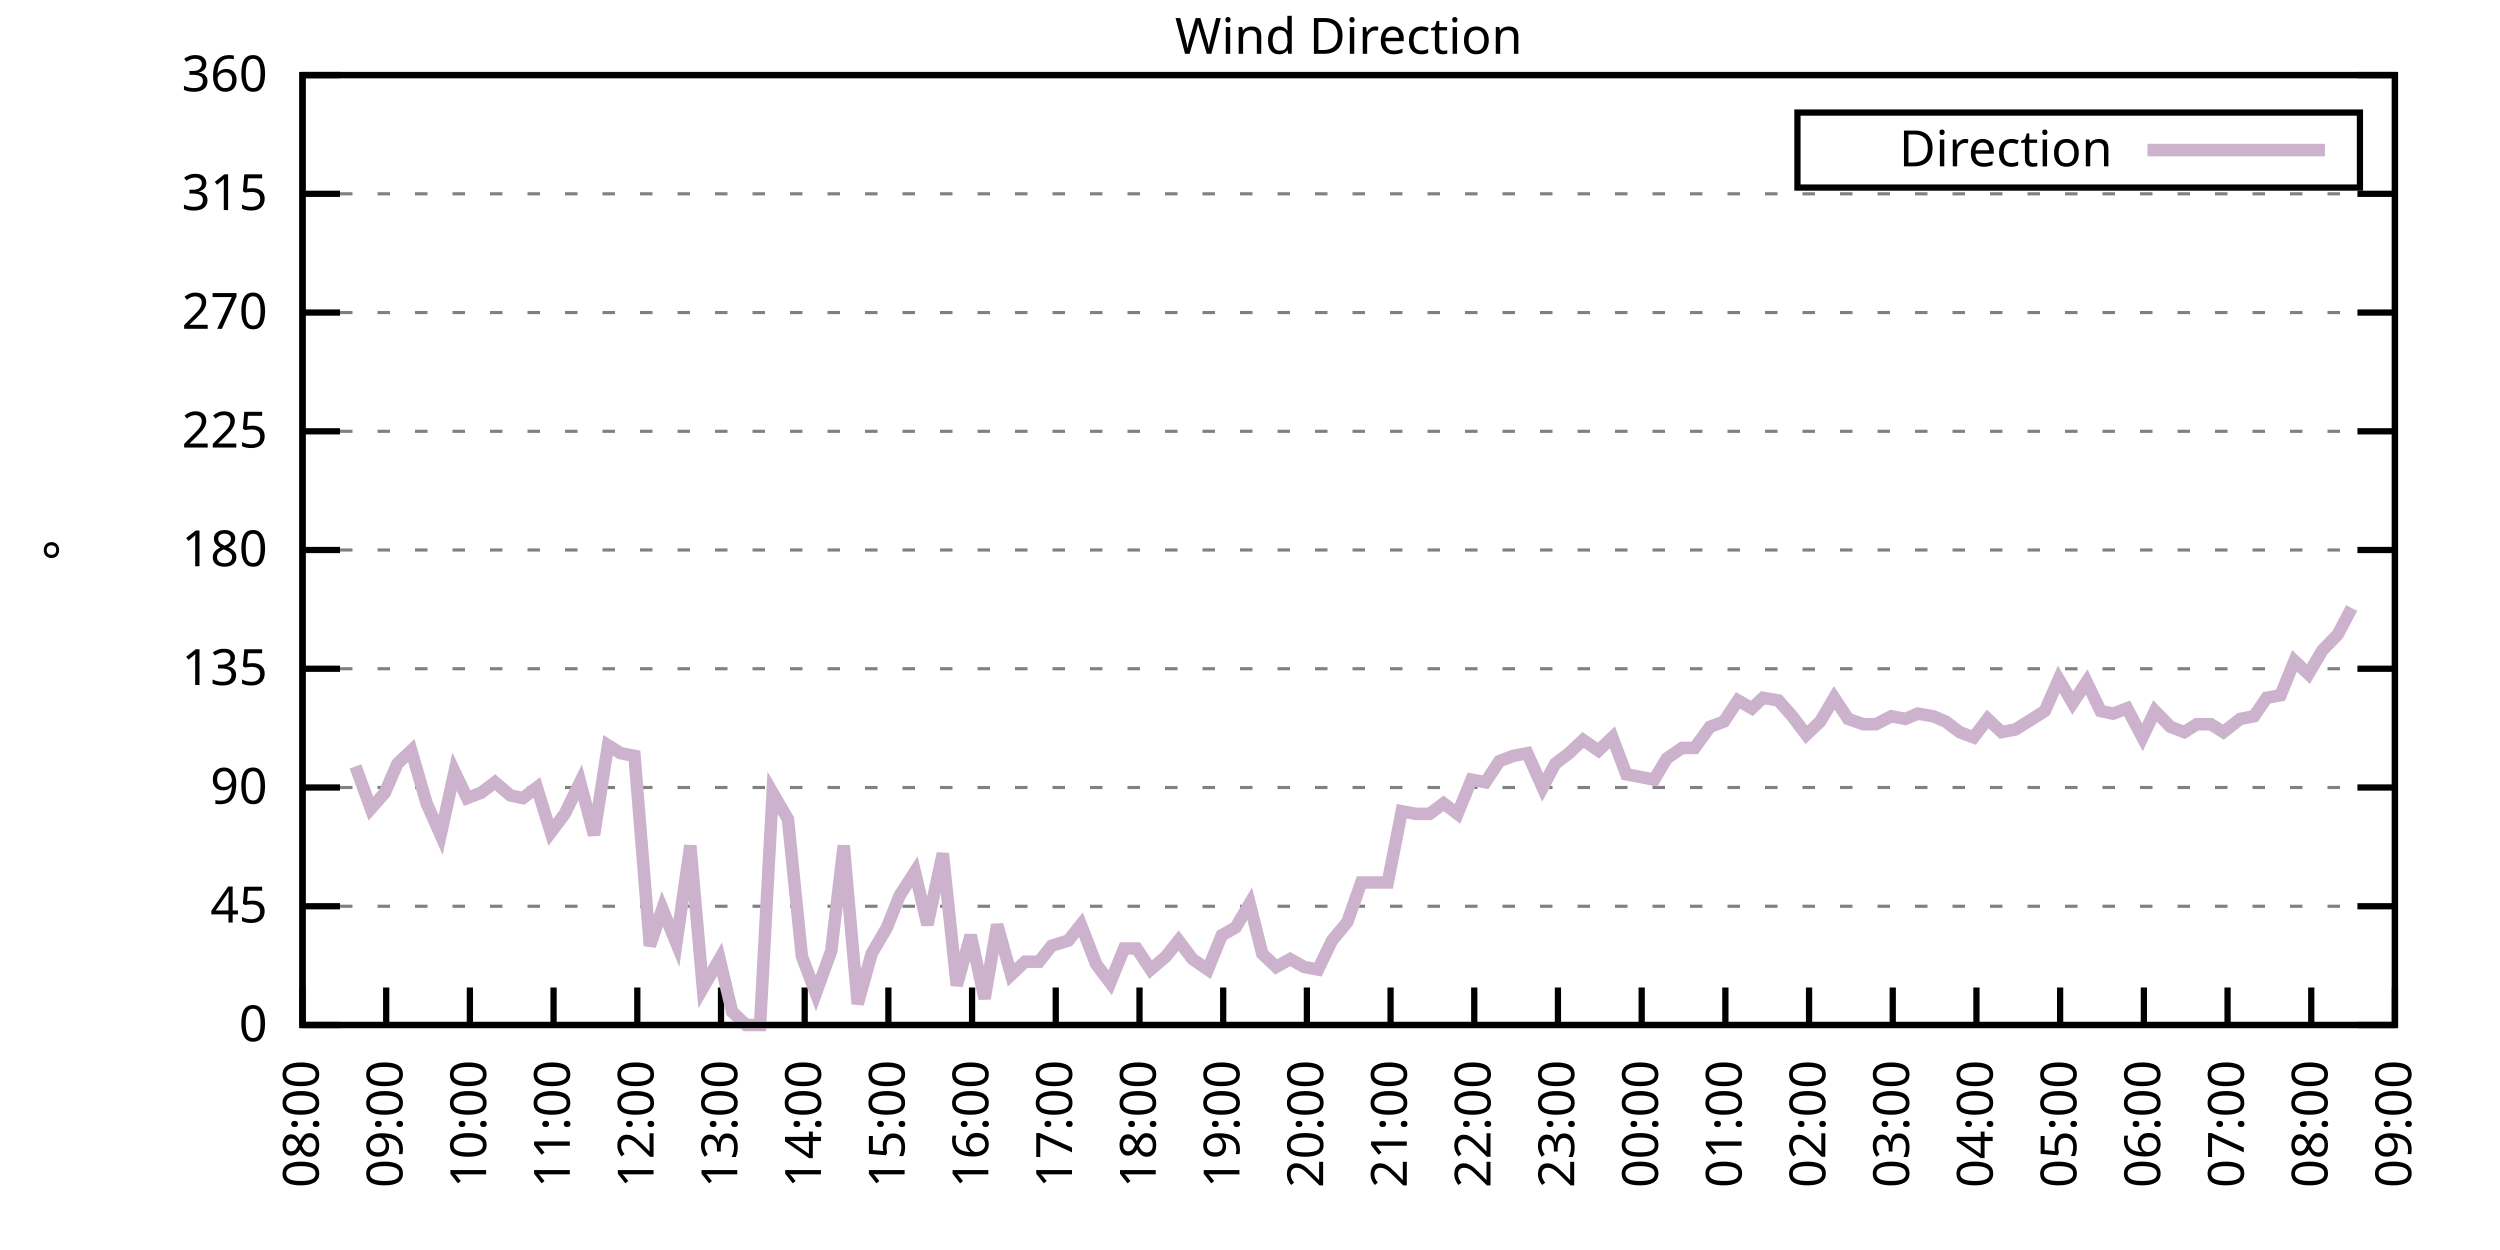
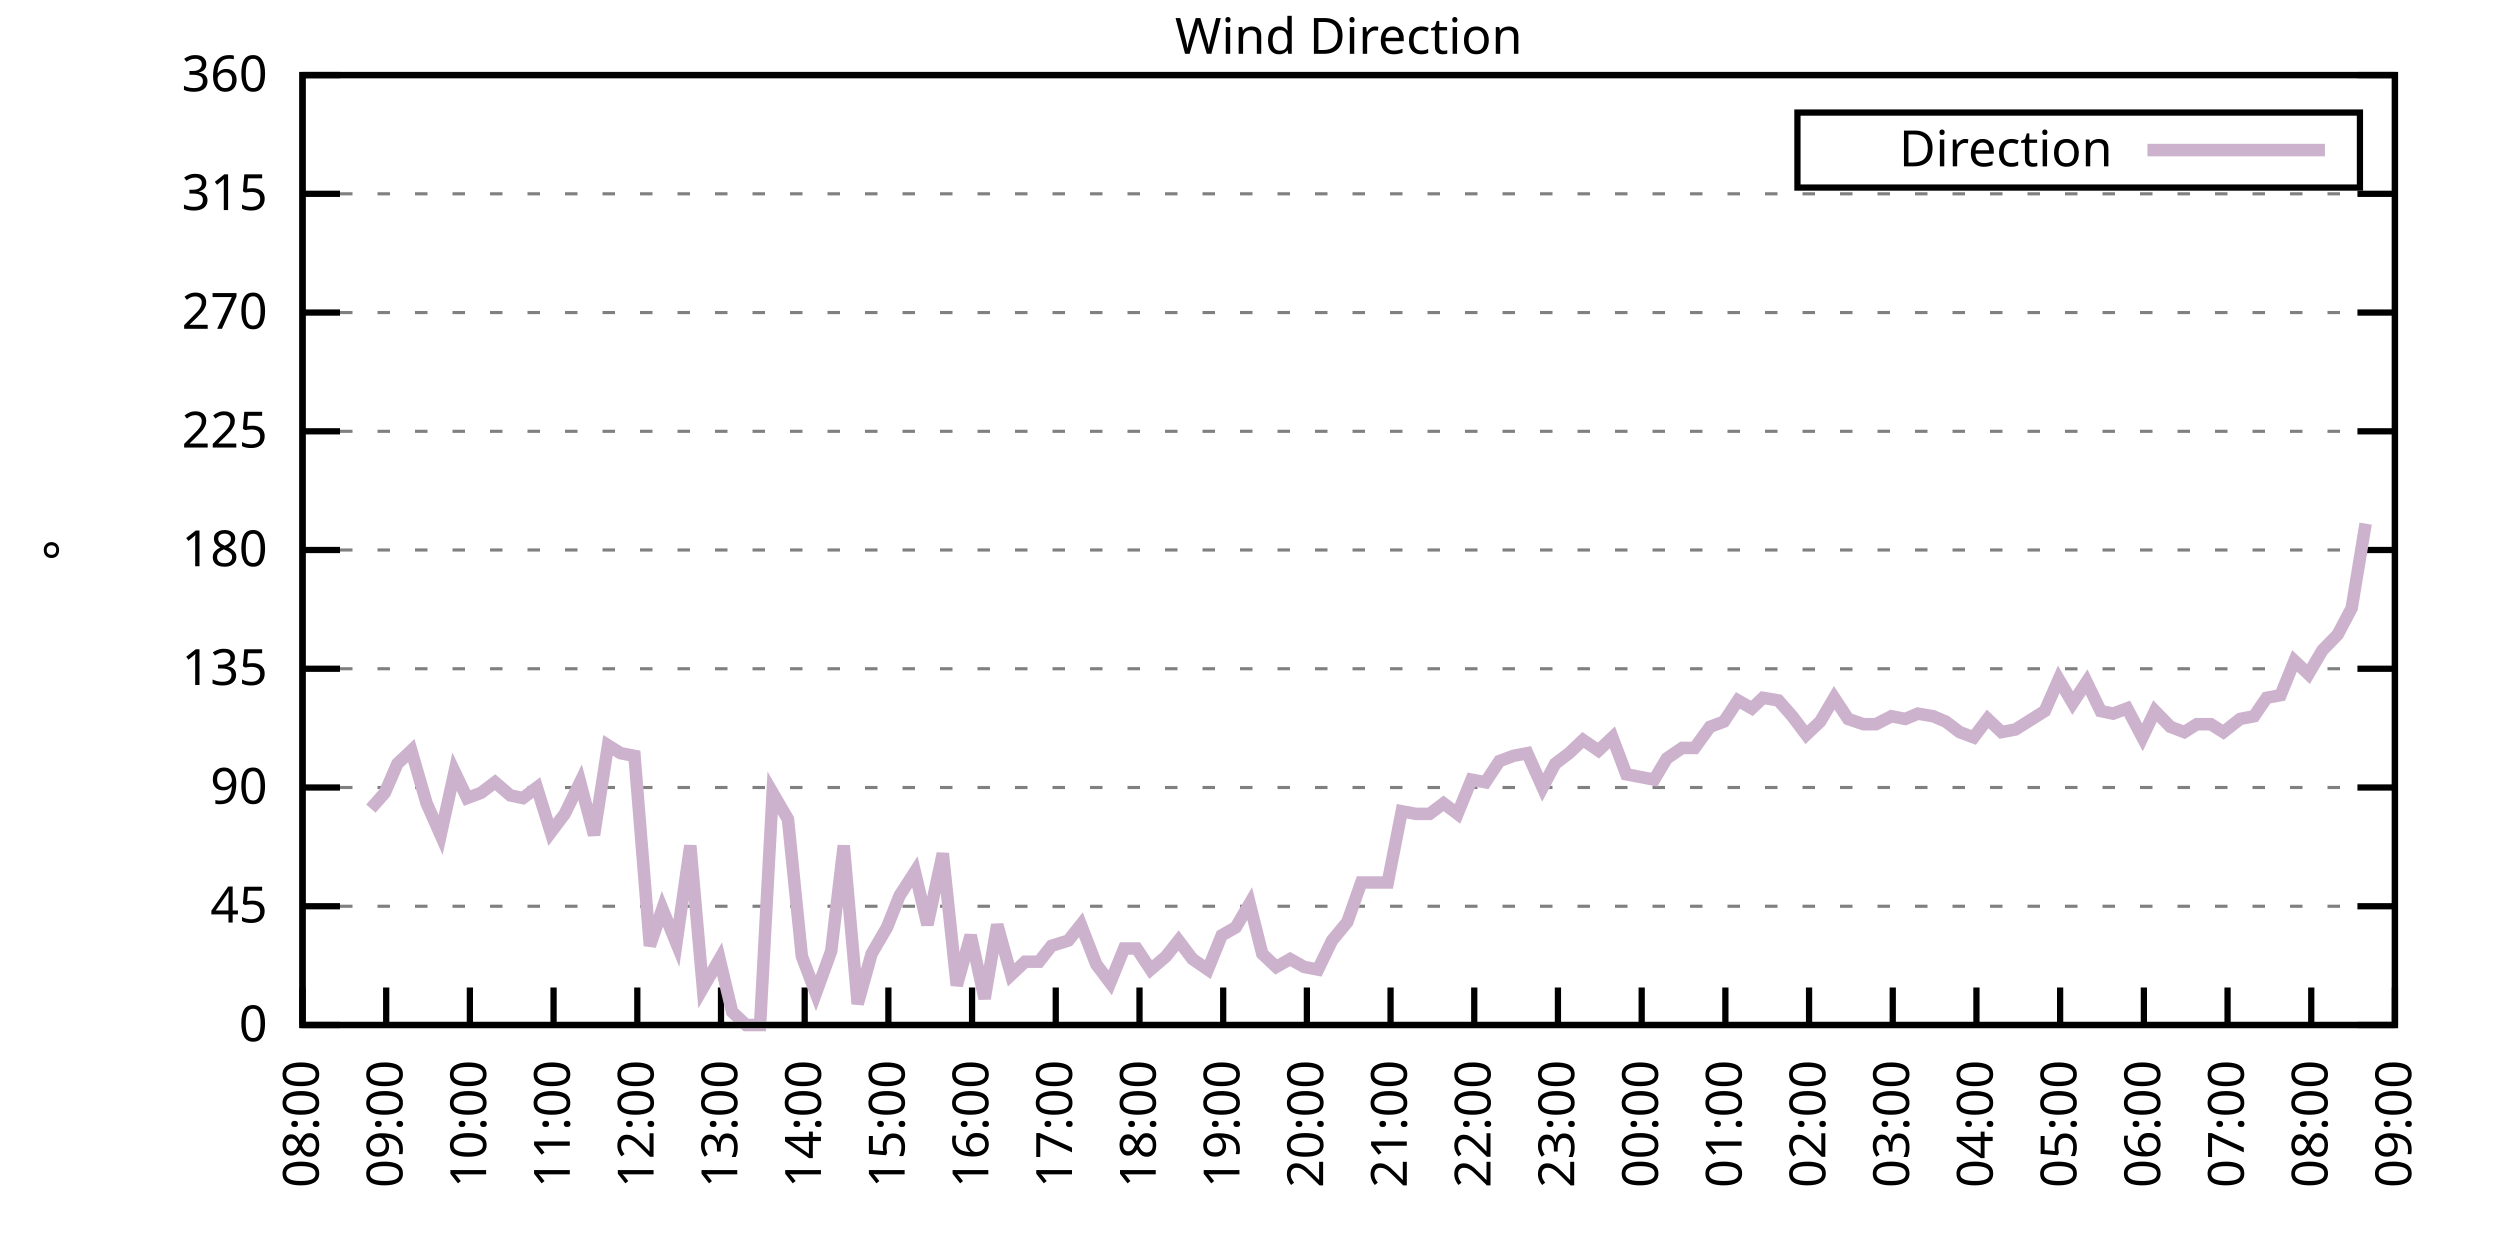
<svg xmlns="http://www.w3.org/2000/svg" xmlns:xlink="http://www.w3.org/1999/xlink" width="400" height="200" viewBox="0 0 400 200">
  <g id="gnuplot_canvas">
    <rect x="0" y="0" width="400" height="200" fill="none" />
    <defs>
      <circle id="gpDot" r="0.5" stroke-width="0.5" stroke="currentColor" />
      <path id="gpPt0" stroke-width="0.333" stroke="currentColor" d="M-1,0 h2 M0,-1 v2" />
      <path id="gpPt1" stroke-width="0.333" stroke="currentColor" d="M-1,-1 L1,1 M1,-1 L-1,1" />
      <path id="gpPt2" stroke-width="0.333" stroke="currentColor" d="M-1,0 L1,0 M0,-1 L0,1 M-1,-1 L1,1 M-1,1 L1,-1" />
      <rect id="gpPt3" stroke-width="0.333" stroke="currentColor" x="-1" y="-1" width="2" height="2" />
      <rect id="gpPt4" stroke-width="0.333" stroke="currentColor" fill="currentColor" x="-1" y="-1" width="2" height="2" />
      <circle id="gpPt5" stroke-width="0.333" stroke="currentColor" cx="0" cy="0" r="1" />
      <use xlink:href="#gpPt5" id="gpPt6" fill="currentColor" stroke="none" />
      <path id="gpPt7" stroke-width="0.333" stroke="currentColor" d="M0,-1.33 L-1.33,0.67 L1.33,0.67 z" />
      <use xlink:href="#gpPt7" id="gpPt8" fill="currentColor" stroke="none" />
      <use xlink:href="#gpPt7" id="gpPt9" stroke="currentColor" transform="rotate(180)" />
      <use xlink:href="#gpPt9" id="gpPt10" fill="currentColor" stroke="none" />
      <use xlink:href="#gpPt3" id="gpPt11" stroke="currentColor" transform="rotate(45)" />
      <use xlink:href="#gpPt11" id="gpPt12" fill="currentColor" stroke="none" />
      <path id="gpPt13" stroke-width="0.333" stroke="currentColor" d="M0,1.330 L1.265,0.411 L0.782,-1.067 L-0.782,-1.076 L-1.265,0.411 z" />
      <use xlink:href="#gpPt13" id="gpPt14" fill="currentColor" stroke="none" />
      <filter id="textbox" filterUnits="objectBoundingBox" x="0" y="0" height="1" width="1">
        <feFlood flood-color="white" flood-opacity="1" result="bgnd" />
        <feComposite in="SourceGraphic" in2="bgnd" operator="atop" />
      </filter>
      <filter id="greybox" filterUnits="objectBoundingBox" x="0" y="0" height="1" width="1">
        <feFlood flood-color="lightgrey" flood-opacity="1" result="grey" />
        <feComposite in="SourceGraphic" in2="grey" operator="atop" />
      </filter>
    </defs>
    <g fill="none" color="white" stroke="currentColor" stroke-width="1.00" stroke-linecap="butt" stroke-linejoin="miter">
</g>
    <g fill="none" color="black" stroke="currentColor" stroke-width="1.00" stroke-linecap="butt" stroke-linejoin="miter">
      <g stroke="none" shape-rendering="crispEdges">
        <polygon fill="rgb(255, 255, 255)" points="48.40,164.00 383.18,164.00 383.18,12.02 48.40,12.02 " />
      </g>
    </g>
    <g fill="none" color="black" stroke="currentColor" stroke-width="1.00" stroke-linecap="butt" stroke-linejoin="miter">
</g>
    <g fill="none" color="black" stroke="black" stroke-width="0.50" stroke-linecap="butt" stroke-linejoin="miter">
</g>
    <g fill="none" color="gray" stroke="currentColor" stroke-width="0.50" stroke-linecap="butt" stroke-linejoin="miter">
      <path stroke="gray" stroke-dasharray="2,4" class="gridline" d="M48.40,164.00 L383.19,164.00  " />
    </g>
    <g fill="none" color="gray" stroke="gray" stroke-width="1.00" stroke-linecap="butt" stroke-linejoin="miter">
</g>
    <g fill="none" color="black" stroke="currentColor" stroke-width="1.00" stroke-linecap="butt" stroke-linejoin="miter">
      <path stroke="black" d="M48.40,164.00 L54.40,164.00 M383.19,164.00 L377.19,164.00  " />
      <g transform="translate(42.80,166.60)" stroke="none" fill="black" font-family="Sans" font-size="8.00" text-anchor="end">
        <text>
          <tspan font-family="Sans"> 0</tspan>
        </text>
      </g>
    </g>
    <g fill="none" color="black" stroke="currentColor" stroke-width="1.00" stroke-linecap="butt" stroke-linejoin="miter">
</g>
    <g fill="none" color="black" stroke="black" stroke-width="0.50" stroke-linecap="butt" stroke-linejoin="miter">
</g>
    <g fill="none" color="gray" stroke="currentColor" stroke-width="0.50" stroke-linecap="butt" stroke-linejoin="miter">
      <path stroke="gray" stroke-dasharray="2,4" class="gridline" d="M48.40,145.00 L383.19,145.00  " />
    </g>
    <g fill="none" color="gray" stroke="gray" stroke-width="1.00" stroke-linecap="butt" stroke-linejoin="miter">
</g>
    <g fill="none" color="black" stroke="currentColor" stroke-width="1.00" stroke-linecap="butt" stroke-linejoin="miter">
      <path stroke="black" d="M48.40,145.00 L54.40,145.00 M383.19,145.00 L377.19,145.00  " />
      <g transform="translate(42.80,147.60)" stroke="none" fill="black" font-family="Sans" font-size="8.00" text-anchor="end">
        <text>
          <tspan font-family="Sans"> 45</tspan>
        </text>
      </g>
    </g>
    <g fill="none" color="black" stroke="currentColor" stroke-width="1.00" stroke-linecap="butt" stroke-linejoin="miter">
</g>
    <g fill="none" color="black" stroke="black" stroke-width="0.50" stroke-linecap="butt" stroke-linejoin="miter">
</g>
    <g fill="none" color="gray" stroke="currentColor" stroke-width="0.50" stroke-linecap="butt" stroke-linejoin="miter">
      <path stroke="gray" stroke-dasharray="2,4" class="gridline" d="M48.40,126.00 L383.19,126.00  " />
    </g>
    <g fill="none" color="gray" stroke="gray" stroke-width="1.00" stroke-linecap="butt" stroke-linejoin="miter">
</g>
    <g fill="none" color="black" stroke="currentColor" stroke-width="1.00" stroke-linecap="butt" stroke-linejoin="miter">
      <path stroke="black" d="M48.40,126.00 L54.40,126.00 M383.19,126.00 L377.19,126.00  " />
      <g transform="translate(42.80,128.60)" stroke="none" fill="black" font-family="Sans" font-size="8.00" text-anchor="end">
        <text>
          <tspan font-family="Sans"> 90</tspan>
        </text>
      </g>
    </g>
    <g fill="none" color="black" stroke="currentColor" stroke-width="1.00" stroke-linecap="butt" stroke-linejoin="miter">
</g>
    <g fill="none" color="black" stroke="black" stroke-width="0.50" stroke-linecap="butt" stroke-linejoin="miter">
</g>
    <g fill="none" color="gray" stroke="currentColor" stroke-width="0.50" stroke-linecap="butt" stroke-linejoin="miter">
      <path stroke="gray" stroke-dasharray="2,4" class="gridline" d="M48.40,107.00 L383.19,107.00  " />
    </g>
    <g fill="none" color="gray" stroke="gray" stroke-width="1.00" stroke-linecap="butt" stroke-linejoin="miter">
</g>
    <g fill="none" color="black" stroke="currentColor" stroke-width="1.00" stroke-linecap="butt" stroke-linejoin="miter">
      <path stroke="black" d="M48.40,107.00 L54.40,107.00 M383.19,107.00 L377.19,107.00  " />
      <g transform="translate(42.80,109.60)" stroke="none" fill="black" font-family="Sans" font-size="8.00" text-anchor="end">
        <text>
          <tspan font-family="Sans"> 135</tspan>
        </text>
      </g>
    </g>
    <g fill="none" color="black" stroke="currentColor" stroke-width="1.00" stroke-linecap="butt" stroke-linejoin="miter">
</g>
    <g fill="none" color="black" stroke="black" stroke-width="0.50" stroke-linecap="butt" stroke-linejoin="miter">
</g>
    <g fill="none" color="gray" stroke="currentColor" stroke-width="0.50" stroke-linecap="butt" stroke-linejoin="miter">
      <path stroke="gray" stroke-dasharray="2,4" class="gridline" d="M48.40,88.00 L383.19,88.00  " />
    </g>
    <g fill="none" color="gray" stroke="gray" stroke-width="1.00" stroke-linecap="butt" stroke-linejoin="miter">
</g>
    <g fill="none" color="black" stroke="currentColor" stroke-width="1.00" stroke-linecap="butt" stroke-linejoin="miter">
      <path stroke="black" d="M48.40,88.00 L54.40,88.00 M383.19,88.00 L377.19,88.00  " />
      <g transform="translate(42.80,90.60)" stroke="none" fill="black" font-family="Sans" font-size="8.00" text-anchor="end">
        <text>
          <tspan font-family="Sans"> 180</tspan>
        </text>
      </g>
    </g>
    <g fill="none" color="black" stroke="currentColor" stroke-width="1.00" stroke-linecap="butt" stroke-linejoin="miter">
</g>
    <g fill="none" color="black" stroke="black" stroke-width="0.50" stroke-linecap="butt" stroke-linejoin="miter">
</g>
    <g fill="none" color="gray" stroke="currentColor" stroke-width="0.50" stroke-linecap="butt" stroke-linejoin="miter">
      <path stroke="gray" stroke-dasharray="2,4" class="gridline" d="M48.40,69.01 L383.19,69.01  " />
    </g>
    <g fill="none" color="gray" stroke="gray" stroke-width="1.00" stroke-linecap="butt" stroke-linejoin="miter">
</g>
    <g fill="none" color="black" stroke="currentColor" stroke-width="1.00" stroke-linecap="butt" stroke-linejoin="miter">
      <path stroke="black" d="M48.40,69.01 L54.40,69.01 M383.19,69.01 L377.19,69.01  " />
      <g transform="translate(42.80,71.61)" stroke="none" fill="black" font-family="Sans" font-size="8.00" text-anchor="end">
        <text>
          <tspan font-family="Sans"> 225</tspan>
        </text>
      </g>
    </g>
    <g fill="none" color="black" stroke="currentColor" stroke-width="1.00" stroke-linecap="butt" stroke-linejoin="miter">
</g>
    <g fill="none" color="black" stroke="black" stroke-width="0.50" stroke-linecap="butt" stroke-linejoin="miter">
</g>
    <g fill="none" color="gray" stroke="currentColor" stroke-width="0.50" stroke-linecap="butt" stroke-linejoin="miter">
      <path stroke="gray" stroke-dasharray="2,4" class="gridline" d="M48.40,50.01 L383.19,50.01  " />
    </g>
    <g fill="none" color="gray" stroke="gray" stroke-width="1.00" stroke-linecap="butt" stroke-linejoin="miter">
</g>
    <g fill="none" color="black" stroke="currentColor" stroke-width="1.00" stroke-linecap="butt" stroke-linejoin="miter">
      <path stroke="black" d="M48.40,50.01 L54.40,50.01 M383.19,50.01 L377.19,50.01  " />
      <g transform="translate(42.80,52.61)" stroke="none" fill="black" font-family="Sans" font-size="8.00" text-anchor="end">
        <text>
          <tspan font-family="Sans"> 270</tspan>
        </text>
      </g>
    </g>
    <g fill="none" color="black" stroke="currentColor" stroke-width="1.00" stroke-linecap="butt" stroke-linejoin="miter">
</g>
    <g fill="none" color="black" stroke="black" stroke-width="0.50" stroke-linecap="butt" stroke-linejoin="miter">
</g>
    <g fill="none" color="gray" stroke="currentColor" stroke-width="0.50" stroke-linecap="butt" stroke-linejoin="miter">
      <path stroke="gray" stroke-dasharray="2,4" class="gridline" d="M48.40,31.01 L383.19,31.01  " />
    </g>
    <g fill="none" color="gray" stroke="gray" stroke-width="1.00" stroke-linecap="butt" stroke-linejoin="miter">
</g>
    <g fill="none" color="black" stroke="currentColor" stroke-width="1.00" stroke-linecap="butt" stroke-linejoin="miter">
      <path stroke="black" d="M48.40,31.01 L54.40,31.01 M383.19,31.01 L377.19,31.01  " />
      <g transform="translate(42.80,33.61)" stroke="none" fill="black" font-family="Sans" font-size="8.00" text-anchor="end">
        <text>
          <tspan font-family="Sans"> 315</tspan>
        </text>
      </g>
    </g>
    <g fill="none" color="black" stroke="currentColor" stroke-width="1.00" stroke-linecap="butt" stroke-linejoin="miter">
</g>
    <g fill="none" color="black" stroke="black" stroke-width="0.50" stroke-linecap="butt" stroke-linejoin="miter">
</g>
    <g fill="none" color="gray" stroke="currentColor" stroke-width="0.50" stroke-linecap="butt" stroke-linejoin="miter">
      <path stroke="gray" stroke-dasharray="2,4" class="gridline" d="M48.40,12.01 L383.19,12.01  " />
    </g>
    <g fill="none" color="gray" stroke="gray" stroke-width="1.00" stroke-linecap="butt" stroke-linejoin="miter">
</g>
    <g fill="none" color="black" stroke="currentColor" stroke-width="1.00" stroke-linecap="butt" stroke-linejoin="miter">
      <path stroke="black" d="M48.40,12.01 L54.40,12.01 M383.19,12.01 L377.19,12.01  " />
      <g transform="translate(42.80,14.61)" stroke="none" fill="black" font-family="Sans" font-size="8.00" text-anchor="end">
        <text>
          <tspan font-family="Sans"> 360</tspan>
        </text>
      </g>
    </g>
    <g fill="none" color="black" stroke="currentColor" stroke-width="1.00" stroke-linecap="butt" stroke-linejoin="miter">
      <path stroke="black" d="M48.40,164.00 L48.40,158.00  " />
      <g transform="translate(51.00,169.60) rotate(270.00)" stroke="none" fill="black" font-family="Sans" font-size="8.00" text-anchor="end">
        <text>
          <tspan font-family="Sans">08:00</tspan>
        </text>
      </g>
    </g>
    <g fill="none" color="black" stroke="currentColor" stroke-width="1.00" stroke-linecap="butt" stroke-linejoin="miter">
      <path stroke="black" d="M61.79,164.00 L61.79,158.00  " />
      <g transform="translate(64.39,169.60) rotate(270.00)" stroke="none" fill="black" font-family="Sans" font-size="8.00" text-anchor="end">
        <text>
          <tspan font-family="Sans">09:00</tspan>
        </text>
      </g>
    </g>
    <g fill="none" color="black" stroke="currentColor" stroke-width="1.00" stroke-linecap="butt" stroke-linejoin="miter">
      <path stroke="black" d="M75.18,164.00 L75.18,158.00  " />
      <g transform="translate(77.78,169.60) rotate(270.00)" stroke="none" fill="black" font-family="Sans" font-size="8.00" text-anchor="end">
        <text>
          <tspan font-family="Sans">10:00</tspan>
        </text>
      </g>
    </g>
    <g fill="none" color="black" stroke="currentColor" stroke-width="1.00" stroke-linecap="butt" stroke-linejoin="miter">
      <path stroke="black" d="M88.57,164.00 L88.57,158.00  " />
      <g transform="translate(91.17,169.60) rotate(270.00)" stroke="none" fill="black" font-family="Sans" font-size="8.00" text-anchor="end">
        <text>
          <tspan font-family="Sans">11:00</tspan>
        </text>
      </g>
    </g>
    <g fill="none" color="black" stroke="currentColor" stroke-width="1.00" stroke-linecap="butt" stroke-linejoin="miter">
      <path stroke="black" d="M101.97,164.00 L101.97,158.00  " />
      <g transform="translate(104.57,169.60) rotate(270.00)" stroke="none" fill="black" font-family="Sans" font-size="8.00" text-anchor="end">
        <text>
          <tspan font-family="Sans">12:00</tspan>
        </text>
      </g>
    </g>
    <g fill="none" color="black" stroke="currentColor" stroke-width="1.00" stroke-linecap="butt" stroke-linejoin="miter">
      <path stroke="black" d="M115.36,164.00 L115.36,158.00  " />
      <g transform="translate(117.96,169.60) rotate(270.00)" stroke="none" fill="black" font-family="Sans" font-size="8.00" text-anchor="end">
        <text>
          <tspan font-family="Sans">13:00</tspan>
        </text>
      </g>
    </g>
    <g fill="none" color="black" stroke="currentColor" stroke-width="1.00" stroke-linecap="butt" stroke-linejoin="miter">
      <path stroke="black" d="M128.75,164.00 L128.75,158.00  " />
      <g transform="translate(131.35,169.60) rotate(270.00)" stroke="none" fill="black" font-family="Sans" font-size="8.00" text-anchor="end">
        <text>
          <tspan font-family="Sans">14:00</tspan>
        </text>
      </g>
    </g>
    <g fill="none" color="black" stroke="currentColor" stroke-width="1.00" stroke-linecap="butt" stroke-linejoin="miter">
      <path stroke="black" d="M142.14,164.00 L142.14,158.00  " />
      <g transform="translate(144.74,169.60) rotate(270.00)" stroke="none" fill="black" font-family="Sans" font-size="8.00" text-anchor="end">
        <text>
          <tspan font-family="Sans">15:00</tspan>
        </text>
      </g>
    </g>
    <g fill="none" color="black" stroke="currentColor" stroke-width="1.00" stroke-linecap="butt" stroke-linejoin="miter">
      <path stroke="black" d="M155.53,164.00 L155.53,158.00  " />
      <g transform="translate(158.13,169.60) rotate(270.00)" stroke="none" fill="black" font-family="Sans" font-size="8.00" text-anchor="end">
        <text>
          <tspan font-family="Sans">16:00</tspan>
        </text>
      </g>
    </g>
    <g fill="none" color="black" stroke="currentColor" stroke-width="1.00" stroke-linecap="butt" stroke-linejoin="miter">
      <path stroke="black" d="M168.92,164.00 L168.92,158.00  " />
      <g transform="translate(171.52,169.60) rotate(270.00)" stroke="none" fill="black" font-family="Sans" font-size="8.00" text-anchor="end">
        <text>
          <tspan font-family="Sans">17:00</tspan>
        </text>
      </g>
    </g>
    <g fill="none" color="black" stroke="currentColor" stroke-width="1.00" stroke-linecap="butt" stroke-linejoin="miter">
      <path stroke="black" d="M182.32,164.00 L182.32,158.00  " />
      <g transform="translate(184.92,169.60) rotate(270.00)" stroke="none" fill="black" font-family="Sans" font-size="8.00" text-anchor="end">
        <text>
          <tspan font-family="Sans">18:00</tspan>
        </text>
      </g>
    </g>
    <g fill="none" color="black" stroke="currentColor" stroke-width="1.00" stroke-linecap="butt" stroke-linejoin="miter">
      <path stroke="black" d="M195.71,164.00 L195.71,158.00  " />
      <g transform="translate(198.31,169.60) rotate(270.00)" stroke="none" fill="black" font-family="Sans" font-size="8.00" text-anchor="end">
        <text>
          <tspan font-family="Sans">19:00</tspan>
        </text>
      </g>
    </g>
    <g fill="none" color="black" stroke="currentColor" stroke-width="1.00" stroke-linecap="butt" stroke-linejoin="miter">
      <path stroke="black" d="M209.10,164.00 L209.10,158.00  " />
      <g transform="translate(211.70,169.60) rotate(270.00)" stroke="none" fill="black" font-family="Sans" font-size="8.00" text-anchor="end">
        <text>
          <tspan font-family="Sans">20:00</tspan>
        </text>
      </g>
    </g>
    <g fill="none" color="black" stroke="currentColor" stroke-width="1.00" stroke-linecap="butt" stroke-linejoin="miter">
      <path stroke="black" d="M222.49,164.00 L222.49,158.00  " />
      <g transform="translate(225.09,169.60) rotate(270.00)" stroke="none" fill="black" font-family="Sans" font-size="8.00" text-anchor="end">
        <text>
          <tspan font-family="Sans">21:00</tspan>
        </text>
      </g>
    </g>
    <g fill="none" color="black" stroke="currentColor" stroke-width="1.00" stroke-linecap="butt" stroke-linejoin="miter">
      <path stroke="black" d="M235.88,164.00 L235.88,158.00  " />
      <g transform="translate(238.48,169.60) rotate(270.00)" stroke="none" fill="black" font-family="Sans" font-size="8.00" text-anchor="end">
        <text>
          <tspan font-family="Sans">22:00</tspan>
        </text>
      </g>
    </g>
    <g fill="none" color="black" stroke="currentColor" stroke-width="1.00" stroke-linecap="butt" stroke-linejoin="miter">
      <path stroke="black" d="M249.27,164.00 L249.27,158.00  " />
      <g transform="translate(251.87,169.60) rotate(270.00)" stroke="none" fill="black" font-family="Sans" font-size="8.00" text-anchor="end">
        <text>
          <tspan font-family="Sans">23:00</tspan>
        </text>
      </g>
    </g>
    <g fill="none" color="black" stroke="currentColor" stroke-width="1.00" stroke-linecap="butt" stroke-linejoin="miter">
      <path stroke="black" d="M262.67,164.00 L262.67,158.00  " />
      <g transform="translate(265.27,169.60) rotate(270.00)" stroke="none" fill="black" font-family="Sans" font-size="8.00" text-anchor="end">
        <text>
          <tspan font-family="Sans">00:00</tspan>
        </text>
      </g>
    </g>
    <g fill="none" color="black" stroke="currentColor" stroke-width="1.00" stroke-linecap="butt" stroke-linejoin="miter">
      <path stroke="black" d="M276.06,164.00 L276.06,158.00  " />
      <g transform="translate(278.66,169.60) rotate(270.00)" stroke="none" fill="black" font-family="Sans" font-size="8.00" text-anchor="end">
        <text>
          <tspan font-family="Sans">01:00</tspan>
        </text>
      </g>
    </g>
    <g fill="none" color="black" stroke="currentColor" stroke-width="1.00" stroke-linecap="butt" stroke-linejoin="miter">
      <path stroke="black" d="M289.45,164.00 L289.45,158.00  " />
      <g transform="translate(292.05,169.60) rotate(270.00)" stroke="none" fill="black" font-family="Sans" font-size="8.00" text-anchor="end">
        <text>
          <tspan font-family="Sans">02:00</tspan>
        </text>
      </g>
    </g>
    <g fill="none" color="black" stroke="currentColor" stroke-width="1.00" stroke-linecap="butt" stroke-linejoin="miter">
      <path stroke="black" d="M302.84,164.00 L302.84,158.00  " />
      <g transform="translate(305.44,169.60) rotate(270.00)" stroke="none" fill="black" font-family="Sans" font-size="8.00" text-anchor="end">
        <text>
          <tspan font-family="Sans">03:00</tspan>
        </text>
      </g>
    </g>
    <g fill="none" color="black" stroke="currentColor" stroke-width="1.00" stroke-linecap="butt" stroke-linejoin="miter">
      <path stroke="black" d="M316.23,164.00 L316.23,158.00  " />
      <g transform="translate(318.83,169.60) rotate(270.00)" stroke="none" fill="black" font-family="Sans" font-size="8.00" text-anchor="end">
        <text>
          <tspan font-family="Sans">04:00</tspan>
        </text>
      </g>
    </g>
    <g fill="none" color="black" stroke="currentColor" stroke-width="1.00" stroke-linecap="butt" stroke-linejoin="miter">
      <path stroke="black" d="M329.62,164.00 L329.62,158.00  " />
      <g transform="translate(332.22,169.60) rotate(270.00)" stroke="none" fill="black" font-family="Sans" font-size="8.00" text-anchor="end">
        <text>
          <tspan font-family="Sans">05:00</tspan>
        </text>
      </g>
    </g>
    <g fill="none" color="black" stroke="currentColor" stroke-width="1.00" stroke-linecap="butt" stroke-linejoin="miter">
      <path stroke="black" d="M343.02,164.00 L343.02,158.00  " />
      <g transform="translate(345.62,169.60) rotate(270.00)" stroke="none" fill="black" font-family="Sans" font-size="8.00" text-anchor="end">
        <text>
          <tspan font-family="Sans">06:00</tspan>
        </text>
      </g>
    </g>
    <g fill="none" color="black" stroke="currentColor" stroke-width="1.00" stroke-linecap="butt" stroke-linejoin="miter">
      <path stroke="black" d="M356.41,164.00 L356.41,158.00  " />
      <g transform="translate(359.01,169.60) rotate(270.00)" stroke="none" fill="black" font-family="Sans" font-size="8.00" text-anchor="end">
        <text>
          <tspan font-family="Sans">07:00</tspan>
        </text>
      </g>
    </g>
    <g fill="none" color="black" stroke="currentColor" stroke-width="1.00" stroke-linecap="butt" stroke-linejoin="miter">
      <path stroke="black" d="M369.80,164.00 L369.80,158.00  " />
      <g transform="translate(372.40,169.60) rotate(270.00)" stroke="none" fill="black" font-family="Sans" font-size="8.00" text-anchor="end">
        <text>
          <tspan font-family="Sans">08:00</tspan>
        </text>
      </g>
    </g>
    <g fill="none" color="black" stroke="currentColor" stroke-width="1.00" stroke-linecap="butt" stroke-linejoin="miter">
      <path stroke="black" d="M383.19,164.00 L383.19,158.00  " />
      <g transform="translate(385.79,169.60) rotate(270.00)" stroke="none" fill="black" font-family="Sans" font-size="8.00" text-anchor="end">
        <text>
          <tspan font-family="Sans">09:00</tspan>
        </text>
      </g>
    </g>
    <g fill="none" color="black" stroke="currentColor" stroke-width="1.00" stroke-linecap="butt" stroke-linejoin="miter">
</g>
    <g fill="none" color="black" stroke="currentColor" stroke-width="1.00" stroke-linecap="butt" stroke-linejoin="miter">
      <path stroke="black" d="M48.40,12.01 L48.40,164.00 L383.19,164.00 L383.19,12.01 L48.40,12.01 Z  " />
    </g>
    <g fill="none" color="black" stroke="currentColor" stroke-width="1.00" stroke-linecap="butt" stroke-linejoin="miter">
</g>
    <g fill="none" color="black" stroke="currentColor" stroke-width="1.00" stroke-linecap="butt" stroke-linejoin="miter">
      <path stroke="black" d="M287.59,30.01 L287.59,18.01 L377.59,18.01 L377.59,30.01 L287.59,30.01 Z  " />
    </g>
    <g id="Wind_direction_plot_1">
      <g fill="none" color="white" stroke="black" stroke-width="2.00" stroke-linecap="butt" stroke-linejoin="miter">
</g>
      <g fill="none" color="black" stroke="currentColor" stroke-width="2.00" stroke-linecap="butt" stroke-linejoin="miter">
        <g transform="translate(337.99,26.61)" stroke="none" fill="black" font-family="Sans" font-size="8.00" text-anchor="end">
          <text>
            <tspan font-family="Sans">Direction</tspan>
          </text>
        </g>
      </g>
      <g fill="none" color="black" stroke="currentColor" stroke-width="2.00" stroke-linecap="butt" stroke-linejoin="miter">
-         <path stroke="rgb(204, 178, 204)" d="M343.59,24.01 L371.99,24.01 M56.88,122.62 L59.34,129.38 L61.57,126.85 L63.58,122.20 L65.81,120.09 L68.26,128.54   L70.50,133.60 L72.73,123.47 L74.74,127.69 L76.97,126.85 L79.20,125.16 L81.66,127.27 L83.66,127.69 L85.90,126.00   L88.13,133.18 L90.36,130.22 L92.82,125.16 L95.05,133.60 L97.28,119.25 L99.29,120.51 L101.52,120.94 L103.98,151.33   L105.98,145.42 L108.22,150.91 L110.45,135.29 L112.46,158.09 L115.13,153.45 L117.14,161.89 L119.38,164.00 L121.61,164.00   L123.62,126.85 L126.07,131.07 L128.30,153.02 L130.54,158.93 L132.99,152.18 L135.00,135.29 L137.23,160.62 L139.46,152.60   L141.92,148.38 L143.93,143.31 L146.38,139.51 L148.39,147.96 L150.85,136.56 L153.08,157.67 L155.31,149.65 L157.54,159.78   L159.55,147.96 L161.78,155.98 L164.01,153.87 L166.25,153.87 L168.25,151.33 L170.93,150.49 L172.94,147.96 L175.40,154.29   L177.63,157.24 L179.86,151.76 L181.87,151.76 L184.10,155.13 L186.56,153.02 L188.57,150.49 L190.80,153.45 L193.25,155.13   L195.48,149.65 L197.72,148.38 L199.95,144.58 L201.96,152.60 L204.19,154.71 L206.42,153.45 L208.65,154.71 L210.88,155.13   L213.12,150.49 L215.57,147.53 L217.80,141.20 L222.04,141.20 L224.28,129.80 L226.51,130.22 L228.74,130.22 L230.97,128.54   L233.20,130.22 L235.44,124.74 L237.67,125.16 L239.90,121.78 L242.13,120.94 L244.36,120.51 L246.82,126.00 L248.83,122.20   L251.06,120.51 L253.29,118.40 L255.75,120.09 L257.98,117.98 L260.21,123.89 L262.44,124.31 L264.67,124.74 L266.68,121.36   L269.14,119.67 L271.15,119.67 L273.60,116.29 L275.83,115.45 L278.07,112.07 L280.30,113.34 L282.08,111.65 L284.54,112.07   L286.77,114.60 L289.00,117.56 L291.23,115.45 L293.47,111.65 L295.70,115.03 L298.15,115.87 L300.16,115.87 L302.62,114.60   L304.85,115.03 L306.86,114.18 L309.31,114.60 L311.32,115.45 L313.55,117.14 L315.79,117.98 L318.02,115.03 L320.25,117.14   L322.48,116.71 L324.49,115.45 L327.17,113.76 L329.40,108.69 L331.63,112.49 L333.86,109.11 L336.10,113.76 L338.10,114.18   L340.34,113.34 L342.79,117.98 L344.80,113.76 L347.26,116.29 L349.49,117.14 L351.50,115.87 L353.73,115.87 L355.74,117.14   L358.42,115.03 L360.65,114.60 L362.66,111.65 L364.89,111.23 L367.12,105.74 L369.35,107.85 L371.58,104.05 L374.04,101.52   L376.27,97.29  " />
+         <path stroke="rgb(204, 178, 204)" d="M343.59,24.01 L371.99,24.01 M59.34,129.38 L61.57,126.85 L63.58,122.20 L65.81,120.09 L68.26,128.54 L70.50,133.60   L72.73,123.47 L74.74,127.69 L76.97,126.85 L79.20,125.16 L81.66,127.27 L83.66,127.69 L85.90,126.00 L88.13,133.18   L90.36,130.22 L92.82,125.16 L95.05,133.60 L97.28,119.25 L99.29,120.51 L101.52,120.94 L103.98,151.33 L105.98,145.42   L108.22,150.91 L110.45,135.29 L112.46,158.09 L115.13,153.45 L117.14,161.89 L119.38,164.00 L121.61,164.00 L123.62,126.85   L126.07,131.07 L128.30,153.02 L130.54,158.93 L132.99,152.18 L135.00,135.29 L137.23,160.62 L139.46,152.60 L141.92,148.38   L143.93,143.31 L146.38,139.51 L148.39,147.96 L150.85,136.56 L153.08,157.67 L155.31,149.65 L157.54,159.78 L159.55,147.96   L161.78,155.98 L164.01,153.87 L166.25,153.87 L168.25,151.33 L170.93,150.49 L172.94,147.96 L175.40,154.29 L177.63,157.24   L179.86,151.76 L181.87,151.76 L184.10,155.13 L186.56,153.02 L188.57,150.49 L190.80,153.45 L193.25,155.13 L195.48,149.65   L197.72,148.38 L199.95,144.58 L201.96,152.60 L204.19,154.71 L206.42,153.45 L208.65,154.71 L210.88,155.13 L213.12,150.49   L215.57,147.53 L217.80,141.20 L222.04,141.20 L224.28,129.80 L226.51,130.22 L228.74,130.22 L230.97,128.54 L233.20,130.22   L235.44,124.74 L237.67,125.16 L239.90,121.78 L242.13,120.94 L244.36,120.51 L246.82,126.00 L248.83,122.20 L251.06,120.51   L253.29,118.40 L255.75,120.09 L257.98,117.98 L260.21,123.89 L262.44,124.31 L264.67,124.74 L266.68,121.36 L269.14,119.67   L271.15,119.67 L273.60,116.29 L275.83,115.45 L278.07,112.07 L280.30,113.34 L282.08,111.65 L284.54,112.07 L286.77,114.60   L289.00,117.56 L291.23,115.45 L293.47,111.65 L295.70,115.03 L298.15,115.87 L300.16,115.87 L302.62,114.60 L304.85,115.03   L306.86,114.18 L309.31,114.60 L311.32,115.45 L313.55,117.14 L315.79,117.98 L318.02,115.03 L320.25,117.14 L322.48,116.71   L324.49,115.45 L327.17,113.76 L329.40,108.69 L331.63,112.49 L333.86,109.11 L336.10,113.76 L338.10,114.18 L340.34,113.34   L342.79,117.98 L344.80,113.76 L347.26,116.29 L349.49,117.14 L351.50,115.87 L353.73,115.87 L355.74,117.14 L358.42,115.03   L360.65,114.60 L362.66,111.65 L364.89,111.23 L367.12,105.74 L369.35,107.85 L371.58,104.05 L374.04,101.52 L376.27,97.29   L378.50,83.78  " />
      </g>
    </g>
    <g fill="none" color="black" stroke="currentColor" stroke-width="2.00" stroke-linecap="butt" stroke-linejoin="miter">
</g>
    <g fill="none" color="black" stroke="black" stroke-width="1.00" stroke-linecap="butt" stroke-linejoin="miter">
</g>
    <g fill="none" color="black" stroke="currentColor" stroke-width="1.00" stroke-linecap="butt" stroke-linejoin="miter">
      <path stroke="black" d="M48.40,12.01 L48.40,164.00 L383.19,164.00 L383.19,12.01 L48.40,12.01 Z  " />
      <g transform="translate(12.80,88.01) rotate(270.00)" stroke="none" fill="black" font-family="Sans" font-size="8.00" text-anchor="middle">
        <text>
          <tspan font-family="Sans">°</tspan>
        </text>
      </g>
    </g>
    <g fill="none" color="black" stroke="currentColor" stroke-width="1.00" stroke-linecap="butt" stroke-linejoin="miter">
</g>
    <g fill="none" color="black" stroke="currentColor" stroke-width="1.00" stroke-linecap="butt" stroke-linejoin="miter">
      <g transform="translate(215.79,8.61)" stroke="none" fill="black" font-family="Sans" font-size="8.00" text-anchor="middle">
        <text>
          <tspan font-family="Sans">Wind Direction</tspan>
        </text>
      </g>
    </g>
    <g fill="none" color="black" stroke="currentColor" stroke-width="1.00" stroke-linecap="butt" stroke-linejoin="miter">
</g>
  </g>
</svg>
